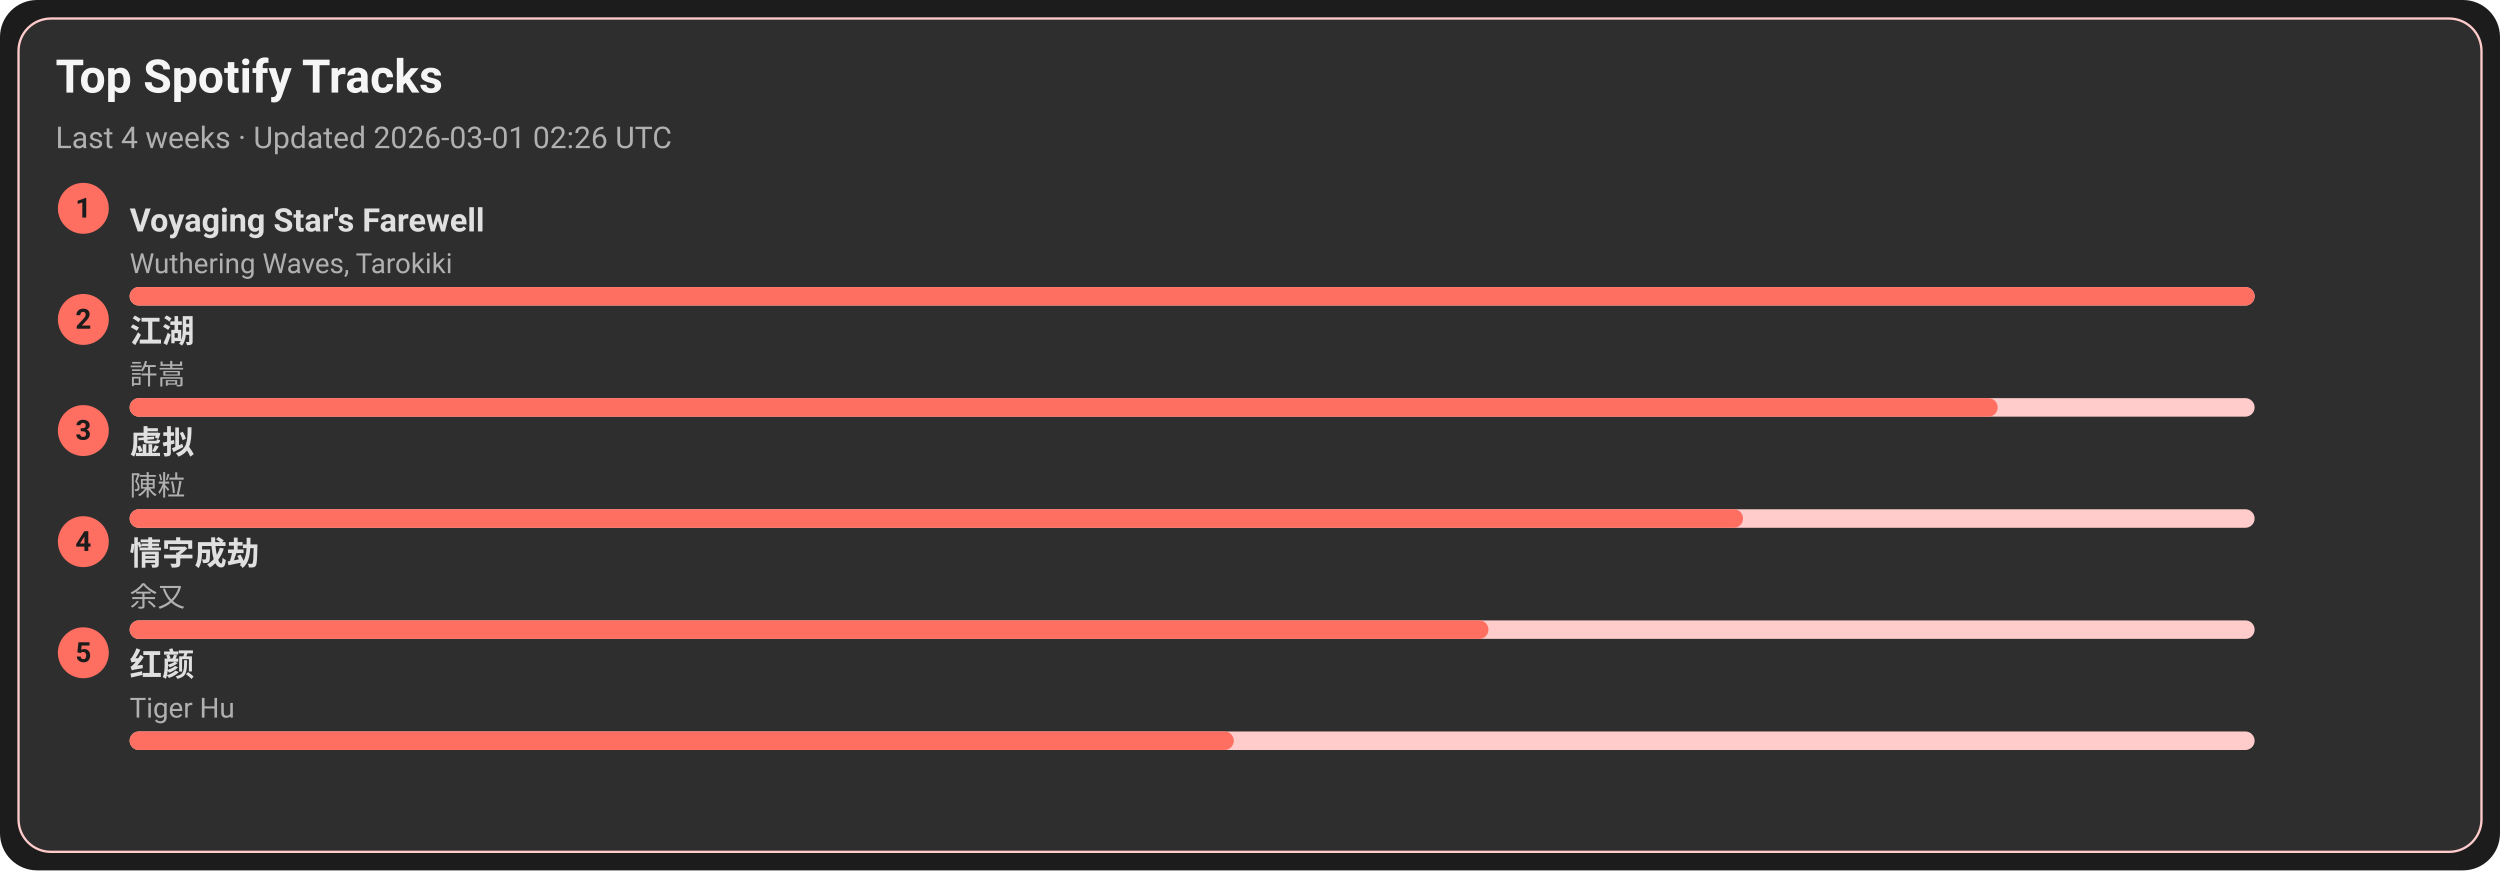
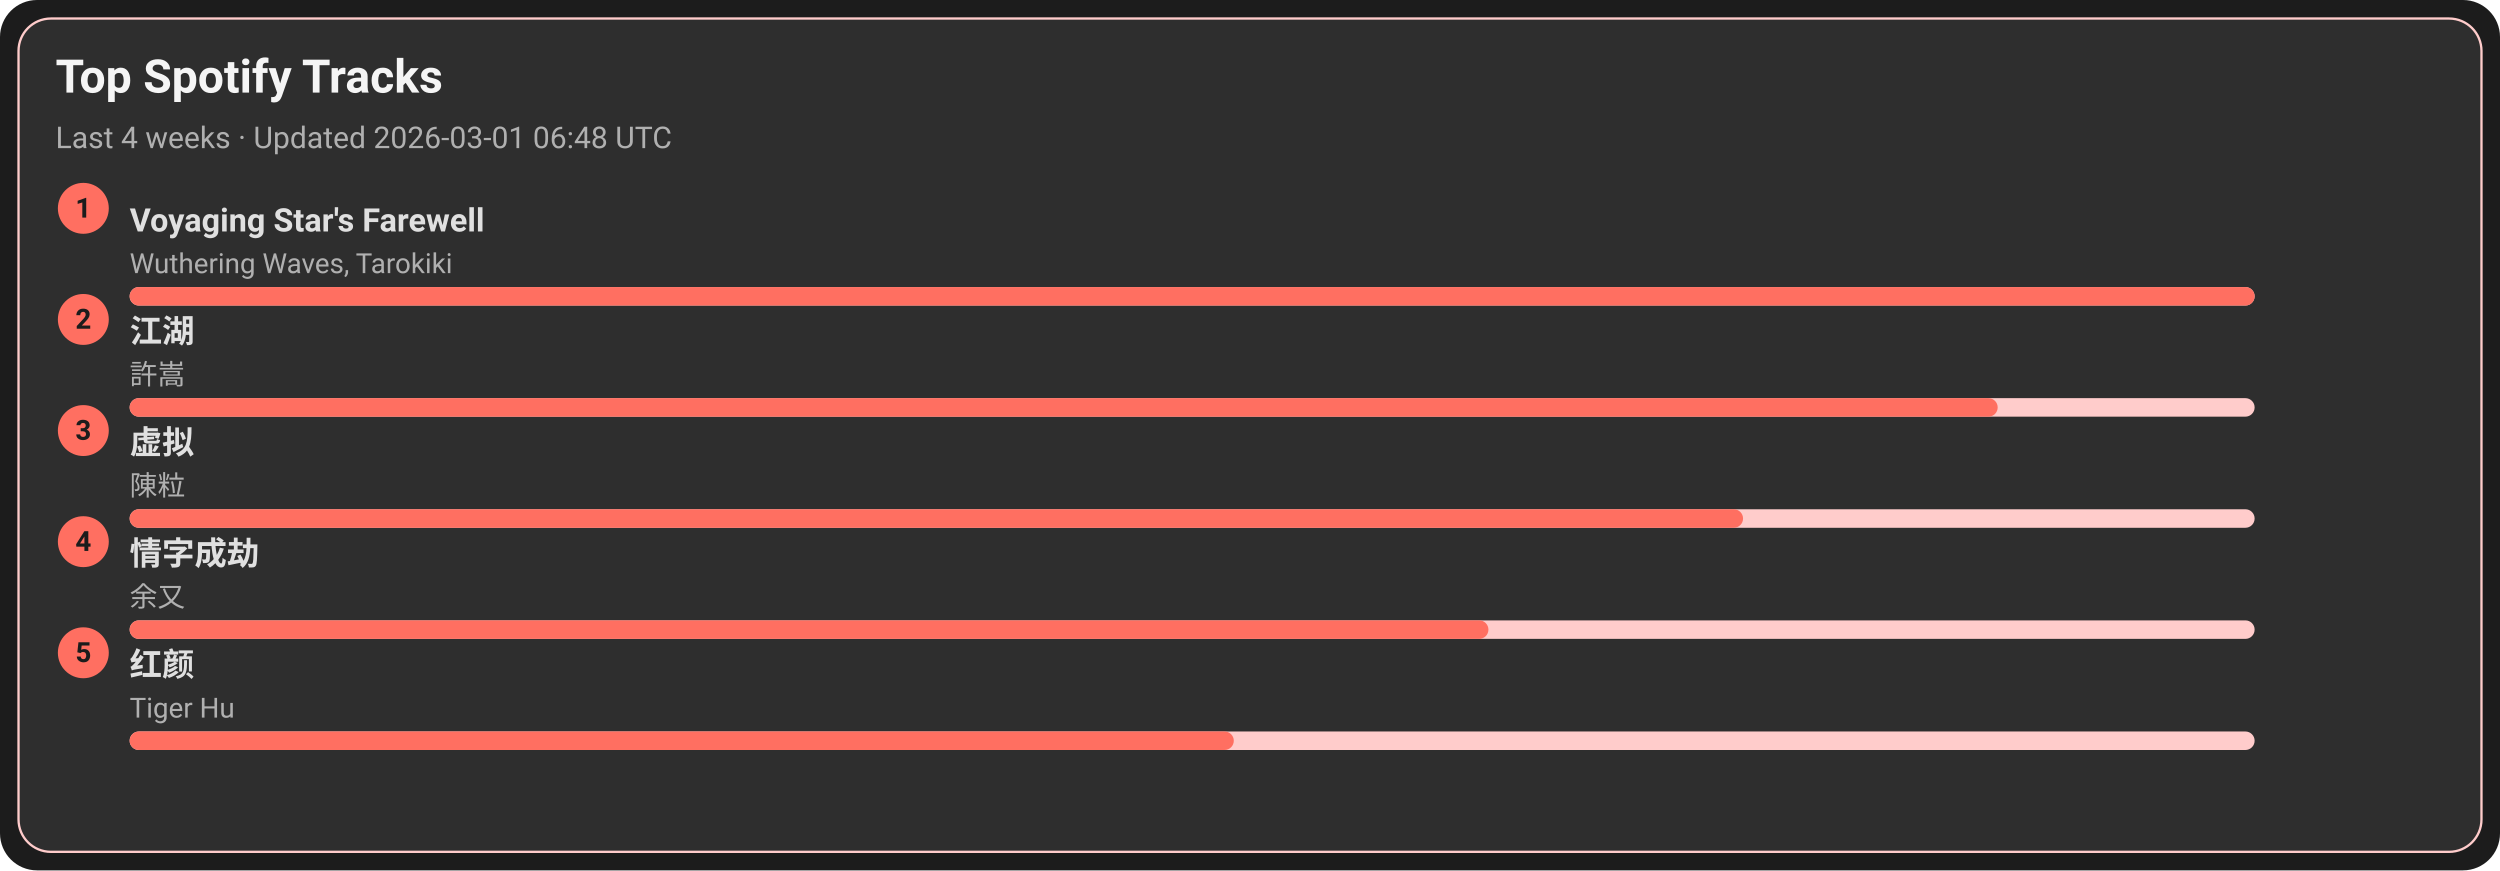
<svg xmlns="http://www.w3.org/2000/svg" width="1080" height="376" viewBox="0 0 1080 376">
  <style>text{font-family:-apple-system,BlinkMacSystemFont,Segoe UI,Roboto,Ubuntu,Helvetica Neue,Arial,Noto Sans,sans-serif}</style>
  <rect width="1080" height="376" rx="16" fill="#1c1c1c" />
  <rect x="8" y="8" width="1064" height="360" rx="14" fill="#2e2e2e" stroke="#ffcccb" />
  <text x="24" y="40" font-size="20" fill="#f5f5f5" font-weight="600">Top Spotify Tracks</text>
-   <text x="24" y="64" font-size="13" fill="#b0b0b0">Last 4 weeks · Updated 2026-03-01 02:26 UTC</text>
+   <text x="24" y="64" font-size="13" fill="#b0b0b0">Last 4 weeks · Updated 2026-03-01 06:48 UTC</text>
  <circle cx="36" cy="90" r="11" fill="#ff6f61" />
  <text x="36" y="94" text-anchor="middle" font-size="12" fill="#1c1c1c" font-weight="700">1</text>
  <a href="https://open.spotify.com/track/3uI2KolgU1Pt41ywffsggr" target="_blank" rel="noopener noreferrer">
    <text x="56" y="100" font-size="14" fill="#e0e0e0" font-weight="600">Voyaging Star's Farewell</text>
  </a>
  <text x="56" y="118" font-size="12" fill="#b0b0b0">Wuthering Waves, Tarokiki</text>
  <rect x="56" y="124" width="918" height="8" rx="4" fill="#ffcccb" />
  <rect x="56" y="124" width="918" height="8" rx="4" fill="#ff6f61" />
  <circle cx="36" cy="138" r="11" fill="#ff6f61" />
  <text x="36" y="142" text-anchor="middle" font-size="12" fill="#1c1c1c" font-weight="700">2</text>
  <a href="https://open.spotify.com/track/03PCdwqajii1xgp7WIozzC" target="_blank" rel="noopener noreferrer">
    <text x="56" y="148" font-size="14" fill="#e0e0e0" font-weight="600">江湖</text>
  </a>
  <text x="56" y="166" font-size="12" fill="#b0b0b0">許嵩</text>
  <rect x="56" y="172" width="918" height="8" rx="4" fill="#ffcccb" />
  <rect x="56" y="172" width="807" height="8" rx="4" fill="#ff6f61" />
  <circle cx="36" cy="186" r="11" fill="#ff6f61" />
  <text x="36" y="190" text-anchor="middle" font-size="12" fill="#1c1c1c" font-weight="700">3</text>
  <a href="https://open.spotify.com/track/5l9sg05BhpfsdLfRvjGsAf" target="_blank" rel="noopener noreferrer">
    <text x="56" y="196" font-size="14" fill="#e0e0e0" font-weight="600">虚拟</text>
  </a>
  <text x="56" y="214" font-size="12" fill="#b0b0b0">陳粒</text>
  <rect x="56" y="220" width="918" height="8" rx="4" fill="#ffcccb" />
  <rect x="56" y="220" width="697" height="8" rx="4" fill="#ff6f61" />
  <circle cx="36" cy="234" r="11" fill="#ff6f61" />
  <text x="36" y="238" text-anchor="middle" font-size="12" fill="#1c1c1c" font-weight="700">4</text>
  <a href="https://open.spotify.com/track/6PLof7Z5mvbp9im83J4m3m" target="_blank" rel="noopener noreferrer">
    <text x="56" y="244" font-size="14" fill="#e0e0e0" font-weight="600">情字成劫</text>
  </a>
  <text x="56" y="262" font-size="12" fill="#b0b0b0">余又</text>
  <rect x="56" y="268" width="918" height="8" rx="4" fill="#ffcccb" />
  <rect x="56" y="268" width="587" height="8" rx="4" fill="#ff6f61" />
  <circle cx="36" cy="282" r="11" fill="#ff6f61" />
  <text x="36" y="286" text-anchor="middle" font-size="12" fill="#1c1c1c" font-weight="700">5</text>
  <a href="https://open.spotify.com/track/6Q7OE4tvrUOIvIDY2EC5Im" target="_blank" rel="noopener noreferrer">
    <text x="56" y="292" font-size="14" fill="#e0e0e0" font-weight="600">红颜</text>
  </a>
  <text x="56" y="310" font-size="12" fill="#b0b0b0">Tiger Hu</text>
  <rect x="56" y="316" width="918" height="8" rx="4" fill="#ffcccb" />
  <rect x="56" y="316" width="477" height="8" rx="4" fill="#ff6f61" />
</svg>
